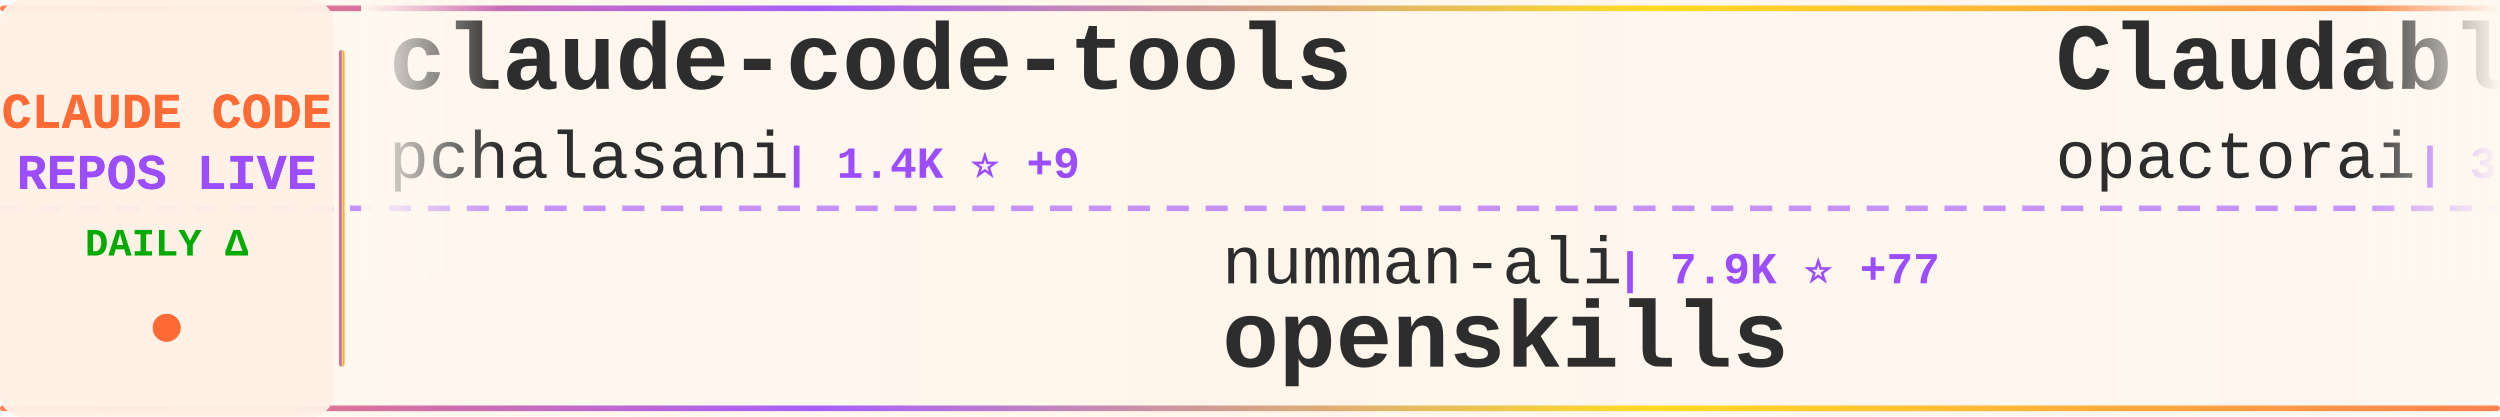
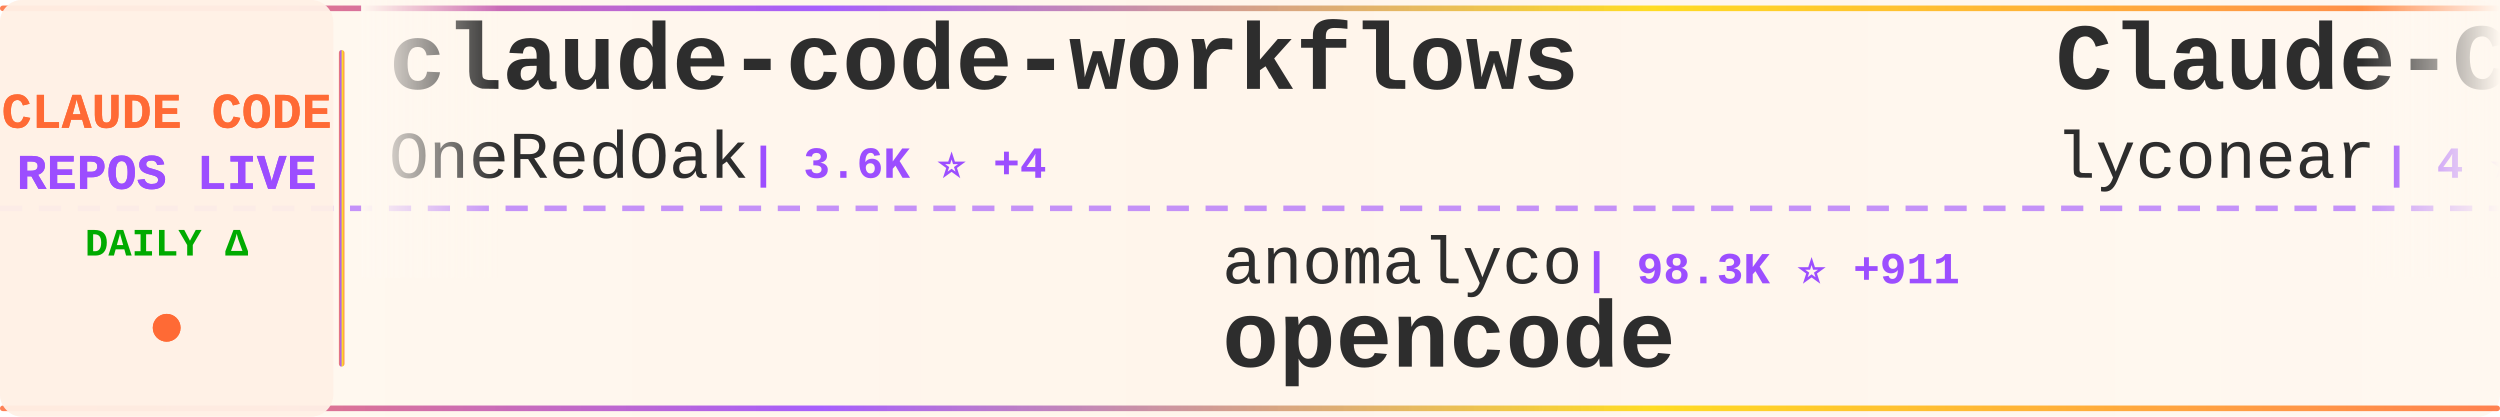
<svg xmlns="http://www.w3.org/2000/svg" width="900" height="150">
  <defs>
    <linearGradient id="tickerBg" x1="0%" y1="0%" x2="100%" y2="0%">
      <stop offset="0%" style="stop-color:#fff8f0;stop-opacity:0.98" />
      <stop offset="50%" style="stop-color:#fff5eb;stop-opacity:1" />
      <stop offset="100%" style="stop-color:#fff8f0;stop-opacity:0.98" />
    </linearGradient>
    <linearGradient id="borderGrad" x1="0%" y1="0%" x2="100%" y2="0%">
      <stop offset="0%" style="stop-color:#FF6B35;stop-opacity:0.85">
        <animate attributeName="stop-opacity" values="0.85;1;0.85" dur="2s" repeatCount="indefinite" />
      </stop>
      <stop offset="33%" style="stop-color:#9C4EFF;stop-opacity:0.9">
        <animate attributeName="stop-opacity" values="0.9;1;0.9" dur="2.2s" repeatCount="indefinite" />
      </stop>
      <stop offset="66%" style="stop-color:#FFD700;stop-opacity:0.85">
        <animate attributeName="stop-opacity" values="0.85;1;0.85" dur="1.8s" repeatCount="indefinite" />
      </stop>
      <stop offset="100%" style="stop-color:#FF6B35;stop-opacity:0.85">
        <animate attributeName="stop-opacity" values="0.85;1;0.85" dur="2s" repeatCount="indefinite" />
      </stop>
    </linearGradient>
    <filter id="textGlow">
      <feGaussianBlur stdDeviation="0.15" result="coloredBlur" />
      <feMerge>
        <feMergeNode in="coloredBlur" />
        <feMergeNode in="SourceGraphic" />
      </feMerge>
    </filter>
    <filter id="metricGlow">
      <feGaussianBlur stdDeviation="0.2" result="coloredBlur" />
      <feMerge>
        <feMergeNode in="coloredBlur" />
        <feMergeNode in="SourceGraphic" />
      </feMerge>
    </filter>
    <linearGradient id="leftFade" x1="0%" y1="0%" x2="100%" y2="0%">
      <stop offset="0%" style="stop-color:#fff8f0;stop-opacity:1" />
      <stop offset="100%" style="stop-color:#fff8f0;stop-opacity:0" />
    </linearGradient>
    <linearGradient id="rightFade" x1="0%" y1="0%" x2="100%" y2="0%">
      <stop offset="0%" style="stop-color:#fff8f0;stop-opacity:0" />
      <stop offset="100%" style="stop-color:#fff8f0;stop-opacity:1" />
    </linearGradient>
  </defs>
  <rect width="900" height="150" fill="url(#tickerBg)" rx="8" />
  <rect x="0" y="2" width="900" height="2" fill="url(#borderGrad)" rx="1" />
  <rect x="0" y="146" width="900" height="2" fill="url(#borderGrad)" rx="1" />
  <line x1="0" y1="75" x2="900" y2="75" stroke="#9C4EFF" stroke-width="2" stroke-dasharray="8 6" opacity="0.6" />
  <rect x="0" y="0" width="120" height="150" fill="#fff0e6" opacity="0.95" rx="8" />
  <text x="60" y="46" font-family="'Courier New', monospace" font-size="18" font-weight="bold" fill="#FF6B35" text-anchor="middle" filter="url(#textGlow)">
    CLAUDE CODE
  </text>
  <text x="60" y="68" font-family="'Courier New', monospace" font-size="18" font-weight="bold" fill="#9C4EFF" text-anchor="middle" filter="url(#textGlow)">
    REPOS LIVE
  </text>
  <text x="60" y="92" font-family="'Courier New', monospace" font-size="14" font-weight="bold" fill="#00aa00" text-anchor="middle">
    DAILY Δ
  </text>
  <circle cx="60" cy="118" r="5" fill="#FF6B35" filter="url(#metricGlow)">
    <animate attributeName="r" values="4;6;4" dur="1.5s" repeatCount="indefinite" />
    <animate attributeName="opacity" values="0.6;1;0.6" dur="1.5s" repeatCount="indefinite" />
  </circle>
  <rect x="122" y="18" width="2" height="114" fill="url(#borderGrad)" rx="1" />
  <clipPath id="tickerClip">
    <rect x="130" y="0" width="770" height="150" />
  </clipPath>
  <g clip-path="url(#tickerClip)">
    <g id="tickerItems">
      <animateTransform attributeName="transform" attributeType="XML" type="translate" from="0 0" to="-3000 0" dur="54s" repeatCount="indefinite" />
      <g transform="translate(0, 0)">
-         <text x="140" y="32" font-family="'Courier New', monospace" font-size="34" font-weight="bold" fill="#2d2d2d">claude-code-tools</text>
-         <text x="140" y="64" font-family="'Courier New', monospace" font-size="24" font-weight="normal" fill="#2d2d2d" opacity="1.0">pchalasani</text>
-         <text x="282" y="64" font-family="'Courier New', monospace" font-size="16" font-weight="bold" fill="#9C4EFF"> | 1.4K ⭐ +9</text>
+         <text x="140" y="32" font-family="'Courier New', monospace" font-size="34" font-weight="bold" fill="#2d2d2d">claude-code-workflows</text>
+         <text x="140" y="64" font-family="'Courier New', monospace" font-size="24" font-weight="normal" fill="#2d2d2d" opacity="1.0">OneRedOak</text>
+         <text x="270" y="64" font-family="'Courier New', monospace" font-size="16" font-weight="bold" fill="#9C4EFF"> | 3.6K ⭐ +4</text>
      </g>
      <g transform="translate(300, 0)">
-         <text x="140" y="102" font-family="'Courier New', monospace" font-size="24" font-weight="normal" fill="#2d2d2d" opacity="1.0">numman-ali</text>
-         <text x="282" y="102" font-family="'Courier New', monospace" font-size="16" font-weight="bold" fill="#9C4EFF"> | 7.9K ⭐ +77</text>
-         <text x="140" y="132" font-family="'Courier New', monospace" font-size="34" font-weight="bold" fill="#2d2d2d">openskills</text>
+         <text x="140" y="102" font-family="'Courier New', monospace" font-size="24" font-weight="normal" fill="#2d2d2d" opacity="1.0">anomalyco</text>
+         <text x="270" y="102" font-family="'Courier New', monospace" font-size="16" font-weight="bold" fill="#9C4EFF"> | 98.3K ⭐ +911</text>
+         <text x="140" y="132" font-family="'Courier New', monospace" font-size="34" font-weight="bold" fill="#2d2d2d">opencode</text>
      </g>
      <g transform="translate(600, 0)">
-         <text x="140" y="32" font-family="'Courier New', monospace" font-size="34" font-weight="bold" fill="#2d2d2d">Claudable</text>
-         <text x="140" y="64" font-family="'Courier New', monospace" font-size="24" font-weight="normal" fill="#2d2d2d" opacity="1.0">opactorai</text>
-         <text x="270" y="64" font-family="'Courier New', monospace" font-size="16" font-weight="bold" fill="#9C4EFF"> | 3.7K ⭐ +1</text>
+         <text x="140" y="32" font-family="'Courier New', monospace" font-size="34" font-weight="bold" fill="#2d2d2d">Claude-Code</text>
+         <text x="140" y="64" font-family="'Courier New', monospace" font-size="24" font-weight="normal" fill="#2d2d2d" opacity="1.0">lyconear</text>
+         <text x="258" y="64" font-family="'Courier New', monospace" font-size="16" font-weight="bold" fill="#9C4EFF"> | 4 ⭐</text>
      </g>
      <g transform="translate(900, 0)">
-         <text x="140" y="102" font-family="'Courier New', monospace" font-size="24" font-weight="normal" fill="#2d2d2d" opacity="1.0">centminmod</text>
-         <text x="282" y="102" font-family="'Courier New', monospace" font-size="16" font-weight="bold" fill="#9C4EFF"> | 1.8K ⭐ +4</text>
-         <text x="140" y="132" font-family="'Courier New', monospace" font-size="34" font-weight="bold" fill="#2d2d2d">my-claude-code-setup</text>
+         <text x="140" y="102" font-family="'Courier New', monospace" font-size="24" font-weight="normal" fill="#2d2d2d" opacity="1.0">1rgs</text>
+         <text x="210" y="102" font-family="'Courier New', monospace" font-size="16" font-weight="bold" fill="#9C4EFF"> | 3.0K ⭐ +6</text>
+         <text x="140" y="132" font-family="'Courier New', monospace" font-size="34" font-weight="bold" fill="#2d2d2d">claude-code-proxy</text>
      </g>
      <g transform="translate(1200, 0)">
-         <text x="140" y="32" font-family="'Courier New', monospace" font-size="34" font-weight="bold" fill="#2d2d2d">claude-code-chat</text>
-         <text x="140" y="64" font-family="'Courier New', monospace" font-size="24" font-weight="normal" fill="#2d2d2d" opacity="1.0">andrepimenta</text>
-         <text x="306" y="64" font-family="'Courier New', monospace" font-size="16" font-weight="bold" fill="#9C4EFF"> | 988 ⭐ +2</text>
+         <text x="140" y="32" font-family="'Courier New', monospace" font-size="34" font-weight="bold" fill="#2d2d2d">CLIProxyAPI</text>
+         <text x="140" y="64" font-family="'Courier New', monospace" font-size="24" font-weight="normal" fill="#2d2d2d" opacity="1.0">router-for-me</text>
+         <text x="318" y="64" font-family="'Courier New', monospace" font-size="16" font-weight="bold" fill="#9C4EFF"> | 9.4K ⭐ +128</text>
      </g>
      <g transform="translate(1500, 0)">
-         <text x="140" y="102" font-family="'Courier New', monospace" font-size="24" font-weight="normal" fill="#2d2d2d" opacity="1.0">thedotmack</text>
-         <text x="282" y="102" font-family="'Courier New', monospace" font-size="16" font-weight="bold" fill="#9C4EFF"> | 23.3K ⭐ +1.8K</text>
-         <text x="140" y="132" font-family="'Courier New', monospace" font-size="34" font-weight="bold" fill="#2d2d2d">claude-mem</text>
+         <text x="140" y="102" font-family="'Courier New', monospace" font-size="24" font-weight="normal" fill="#2d2d2d" opacity="1.0">shareAI-lab</text>
+         <text x="294" y="102" font-family="'Courier New', monospace" font-size="16" font-weight="bold" fill="#9C4EFF"> | 16.5K ⭐ +169</text>
+         <text x="140" y="132" font-family="'Courier New', monospace" font-size="34" font-weight="bold" fill="#2d2d2d">learn-claude-code</text>
      </g>
      <g transform="translate(1800, 0)">
-         <text x="140" y="32" font-family="'Courier New', monospace" font-size="34" font-weight="bold" fill="#2d2d2d">claude-code-settings</text>
-         <text x="140" y="64" font-family="'Courier New', monospace" font-size="24" font-weight="normal" fill="#2d2d2d" opacity="1.0">feiskyer</text>
-         <text x="258" y="64" font-family="'Courier New', monospace" font-size="16" font-weight="bold" fill="#9C4EFF"> | 1.2K ⭐ +2</text>
+         <text x="140" y="32" font-family="'Courier New', monospace" font-size="34" font-weight="bold" fill="#2d2d2d">edmunds-claude-code</text>
+         <text x="140" y="64" font-family="'Courier New', monospace" font-size="24" font-weight="normal" fill="#2d2d2d" opacity="1.0">edmund-io</text>
+         <text x="270" y="64" font-family="'Courier New', monospace" font-size="16" font-weight="bold" fill="#9C4EFF"> | 1.1K ⭐ +12</text>
      </g>
      <g transform="translate(2100, 0)">
-         <text x="140" y="102" font-family="'Courier New', monospace" font-size="24" font-weight="normal" fill="#2d2d2d" opacity="1.0">anthropics</text>
-         <text x="282" y="102" font-family="'Courier New', monospace" font-size="16" font-weight="bold" fill="#9C4EFF"> | 5.5K ⭐ +17</text>
-         <text x="140" y="132" font-family="'Courier New', monospace" font-size="34" font-weight="bold" fill="#2d2d2d">claude-code-action</text>
+         <text x="140" y="102" font-family="'Courier New', monospace" font-size="24" font-weight="normal" fill="#2d2d2d" opacity="1.0">disler</text>
+         <text x="234" y="102" font-family="'Courier New', monospace" font-size="16" font-weight="bold" fill="#9C4EFF"> | 2.5K ⭐ +242</text>
+         <text x="140" y="132" font-family="'Courier New', monospace" font-size="34" font-weight="bold" fill="#2d2d2d">claude-code-hooks-master...</text>
      </g>
      <g transform="translate(2400, 0)">
-         <text x="140" y="32" font-family="'Courier New', monospace" font-size="34" font-weight="bold" fill="#2d2d2d">obsidian-skills</text>
-         <text x="140" y="64" font-family="'Courier New', monospace" font-size="24" font-weight="normal" fill="#2d2d2d" opacity="1.0">kepano</text>
-         <text x="234" y="64" font-family="'Courier New', monospace" font-size="16" font-weight="bold" fill="#9C4EFF"> | 9.1K ⭐ +57</text>
+         <text x="140" y="32" font-family="'Courier New', monospace" font-size="34" font-weight="bold" fill="#2d2d2d">antigravity-awesome-skil...</text>
+         <text x="140" y="64" font-family="'Courier New', monospace" font-size="24" font-weight="normal" fill="#2d2d2d" opacity="1.0">sickn33</text>
+         <text x="246" y="64" font-family="'Courier New', monospace" font-size="16" font-weight="bold" fill="#9C4EFF"> | 7.4K ⭐ +240</text>
      </g>
      <g transform="translate(2700, 0)">
-         <text x="140" y="102" font-family="'Courier New', monospace" font-size="24" font-weight="normal" fill="#2d2d2d" opacity="1.0">anthropics</text>
-         <text x="282" y="102" font-family="'Courier New', monospace" font-size="16" font-weight="bold" fill="#9C4EFF"> | 6.6K ⭐ +145</text>
-         <text x="140" y="132" font-family="'Courier New', monospace" font-size="34" font-weight="bold" fill="#2d2d2d">claude-plugins-official</text>
+         <text x="140" y="102" font-family="'Courier New', monospace" font-size="24" font-weight="normal" fill="#2d2d2d" opacity="1.0">obra</text>
+         <text x="210" y="102" font-family="'Courier New', monospace" font-size="16" font-weight="bold" fill="#9C4EFF"> | 45.2K ⭐ +890</text>
+         <text x="140" y="132" font-family="'Courier New', monospace" font-size="34" font-weight="bold" fill="#2d2d2d">superpowers</text>
      </g>
      <g transform="translate(3000, 0)">
-         <text x="140" y="32" font-family="'Courier New', monospace" font-size="34" font-weight="bold" fill="#2d2d2d">claude-code-tools</text>
-         <text x="140" y="64" font-family="'Courier New', monospace" font-size="24" font-weight="normal" fill="#2d2d2d" opacity="1.0">pchalasani</text>
-         <text x="282" y="64" font-family="'Courier New', monospace" font-size="16" font-weight="bold" fill="#9C4EFF"> | 1.4K ⭐ +9</text>
+         <text x="140" y="32" font-family="'Courier New', monospace" font-size="34" font-weight="bold" fill="#2d2d2d">claude-code-workflows</text>
+         <text x="140" y="64" font-family="'Courier New', monospace" font-size="24" font-weight="normal" fill="#2d2d2d" opacity="1.0">OneRedOak</text>
+         <text x="270" y="64" font-family="'Courier New', monospace" font-size="16" font-weight="bold" fill="#9C4EFF"> | 3.6K ⭐ +4</text>
      </g>
      <g transform="translate(3300, 0)">
-         <text x="140" y="102" font-family="'Courier New', monospace" font-size="24" font-weight="normal" fill="#2d2d2d" opacity="1.0">numman-ali</text>
-         <text x="282" y="102" font-family="'Courier New', monospace" font-size="16" font-weight="bold" fill="#9C4EFF"> | 7.9K ⭐ +77</text>
-         <text x="140" y="132" font-family="'Courier New', monospace" font-size="34" font-weight="bold" fill="#2d2d2d">openskills</text>
+         <text x="140" y="102" font-family="'Courier New', monospace" font-size="24" font-weight="normal" fill="#2d2d2d" opacity="1.0">anomalyco</text>
+         <text x="270" y="102" font-family="'Courier New', monospace" font-size="16" font-weight="bold" fill="#9C4EFF"> | 98.3K ⭐ +911</text>
+         <text x="140" y="132" font-family="'Courier New', monospace" font-size="34" font-weight="bold" fill="#2d2d2d">opencode</text>
      </g>
      <g transform="translate(3600, 0)">
-         <text x="140" y="32" font-family="'Courier New', monospace" font-size="34" font-weight="bold" fill="#2d2d2d">Claudable</text>
-         <text x="140" y="64" font-family="'Courier New', monospace" font-size="24" font-weight="normal" fill="#2d2d2d" opacity="1.0">opactorai</text>
-         <text x="270" y="64" font-family="'Courier New', monospace" font-size="16" font-weight="bold" fill="#9C4EFF"> | 3.7K ⭐ +1</text>
+         <text x="140" y="32" font-family="'Courier New', monospace" font-size="34" font-weight="bold" fill="#2d2d2d">Claude-Code</text>
+         <text x="140" y="64" font-family="'Courier New', monospace" font-size="24" font-weight="normal" fill="#2d2d2d" opacity="1.0">lyconear</text>
+         <text x="258" y="64" font-family="'Courier New', monospace" font-size="16" font-weight="bold" fill="#9C4EFF"> | 4 ⭐</text>
      </g>
      <g transform="translate(3900, 0)">
-         <text x="140" y="102" font-family="'Courier New', monospace" font-size="24" font-weight="normal" fill="#2d2d2d" opacity="1.0">centminmod</text>
-         <text x="282" y="102" font-family="'Courier New', monospace" font-size="16" font-weight="bold" fill="#9C4EFF"> | 1.8K ⭐ +4</text>
-         <text x="140" y="132" font-family="'Courier New', monospace" font-size="34" font-weight="bold" fill="#2d2d2d">my-claude-code-setup</text>
+         <text x="140" y="102" font-family="'Courier New', monospace" font-size="24" font-weight="normal" fill="#2d2d2d" opacity="1.0">1rgs</text>
+         <text x="210" y="102" font-family="'Courier New', monospace" font-size="16" font-weight="bold" fill="#9C4EFF"> | 3.0K ⭐ +6</text>
+         <text x="140" y="132" font-family="'Courier New', monospace" font-size="34" font-weight="bold" fill="#2d2d2d">claude-code-proxy</text>
      </g>
    </g>
  </g>
  <rect x="130" y="0" width="50" height="100" fill="url(#leftFade)" />
  <rect x="850" y="0" width="50" height="100" fill="url(#rightFade)" />
</svg>
